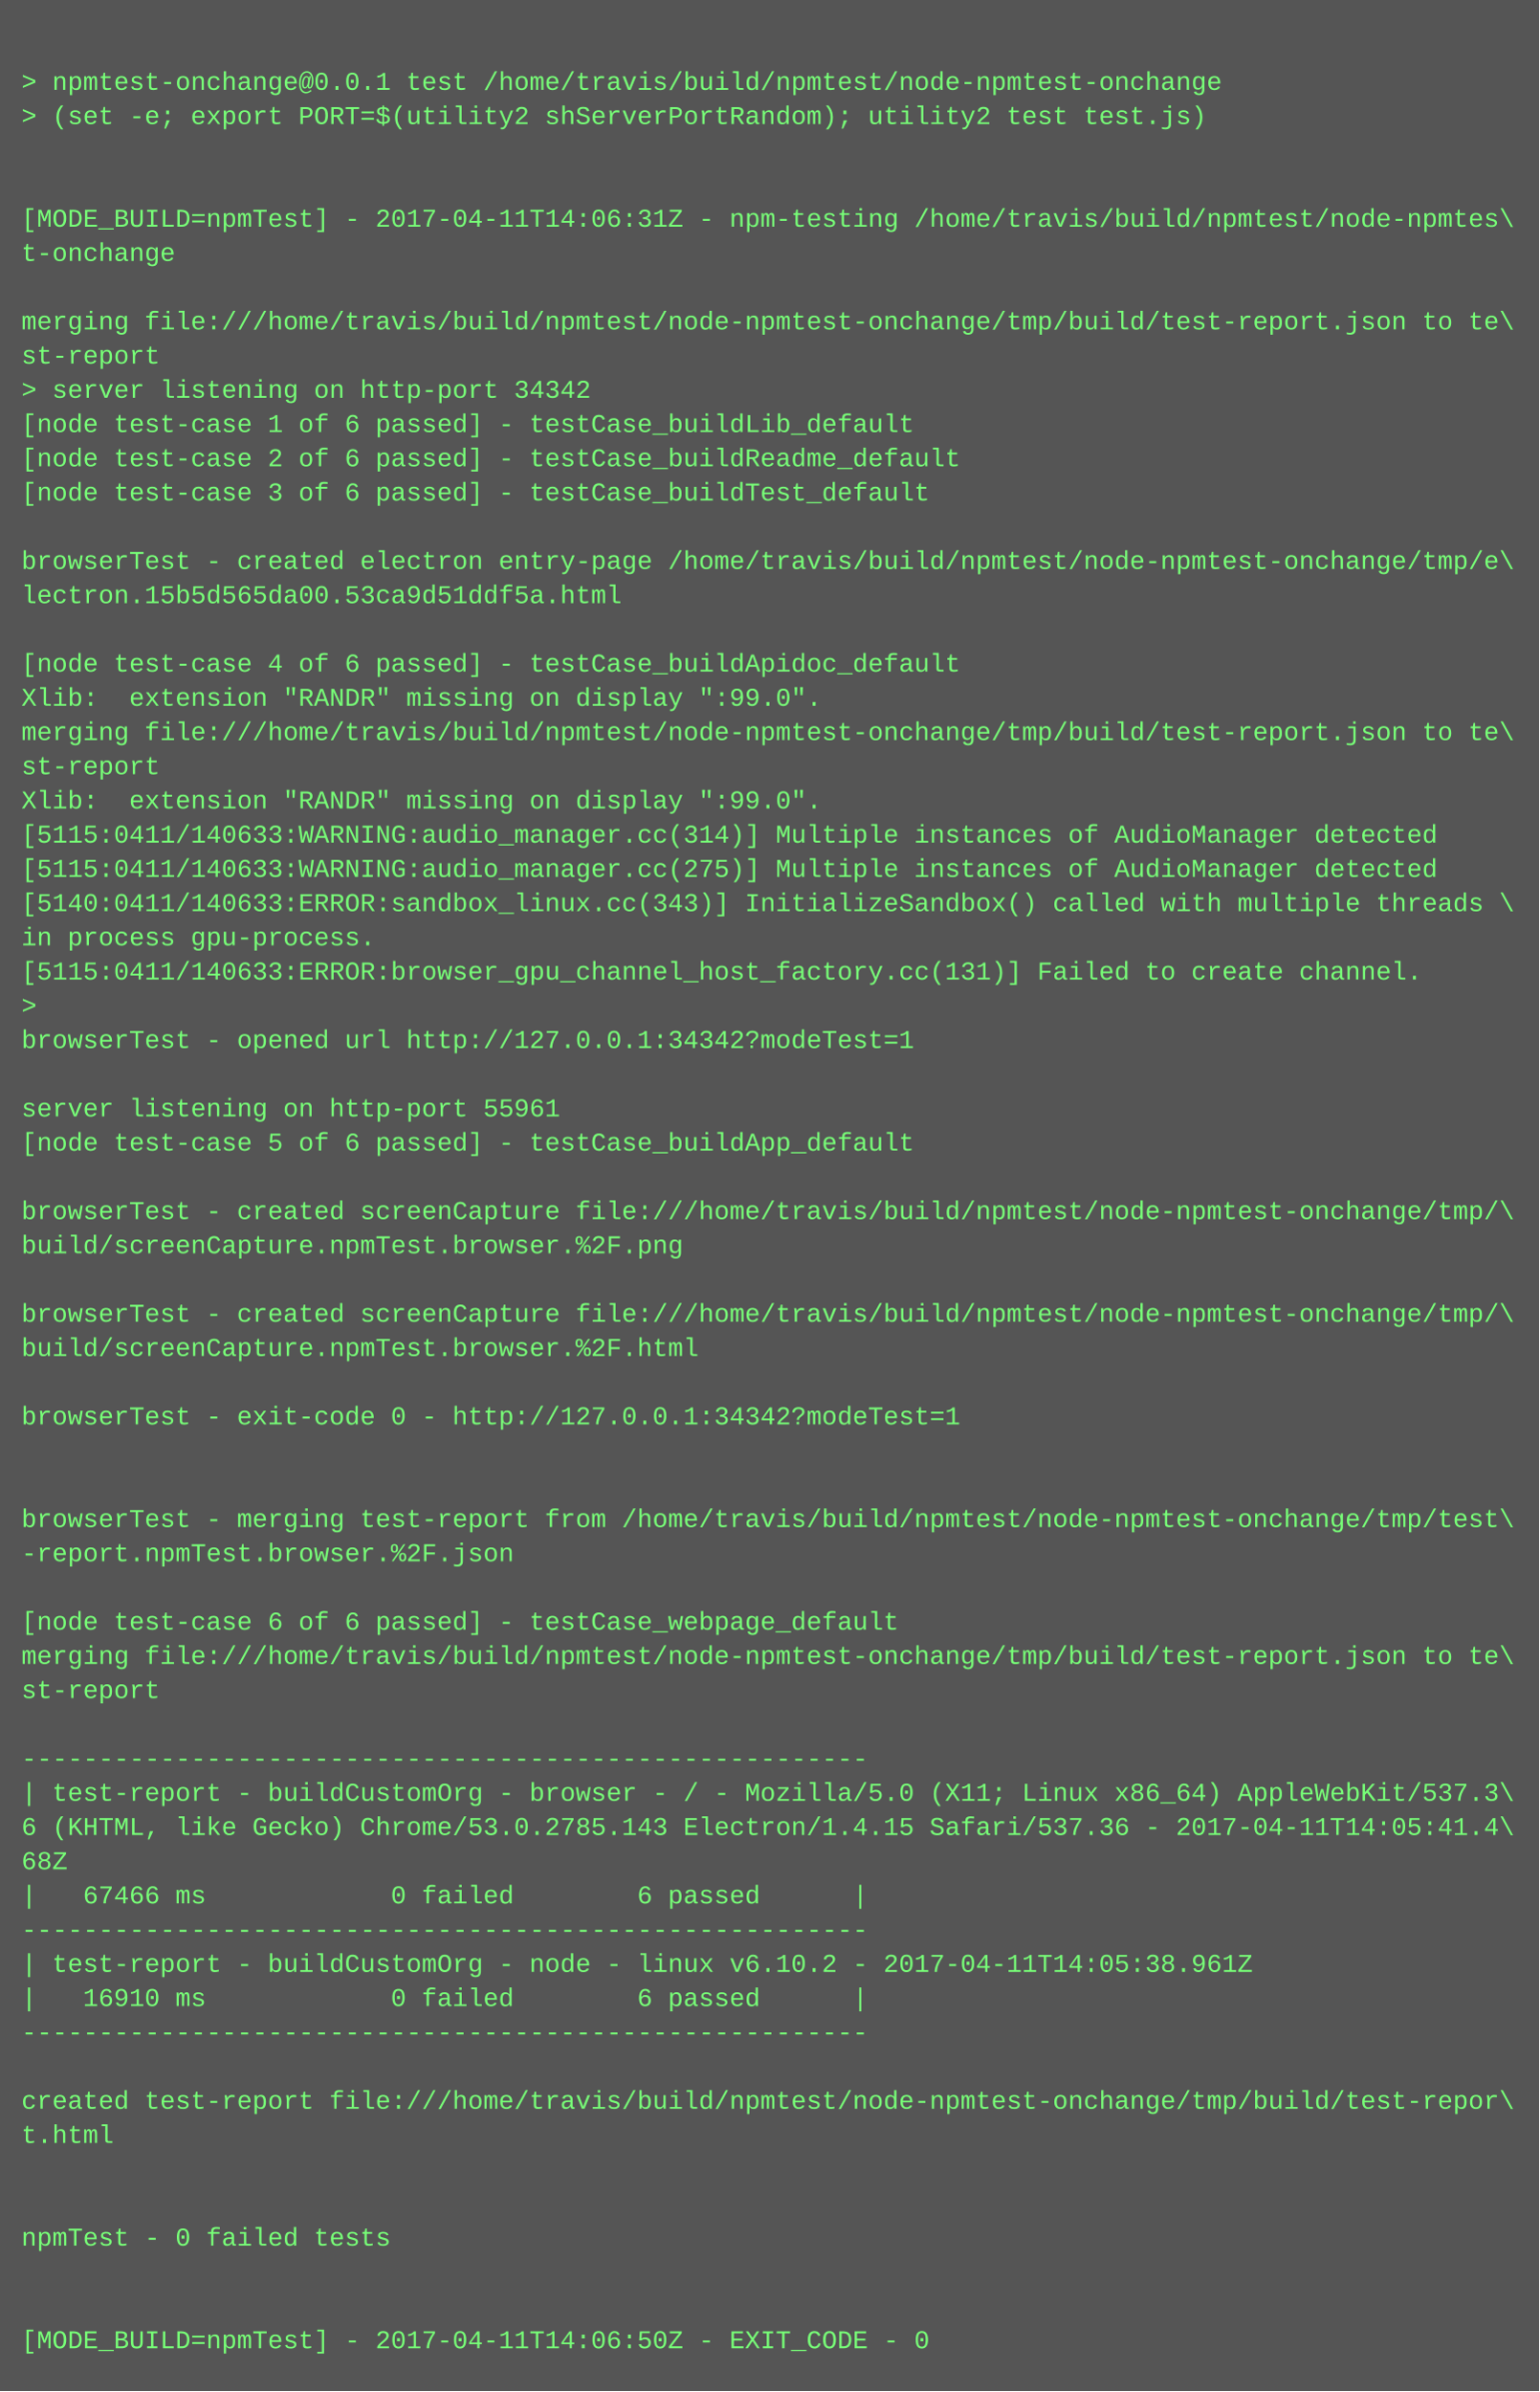
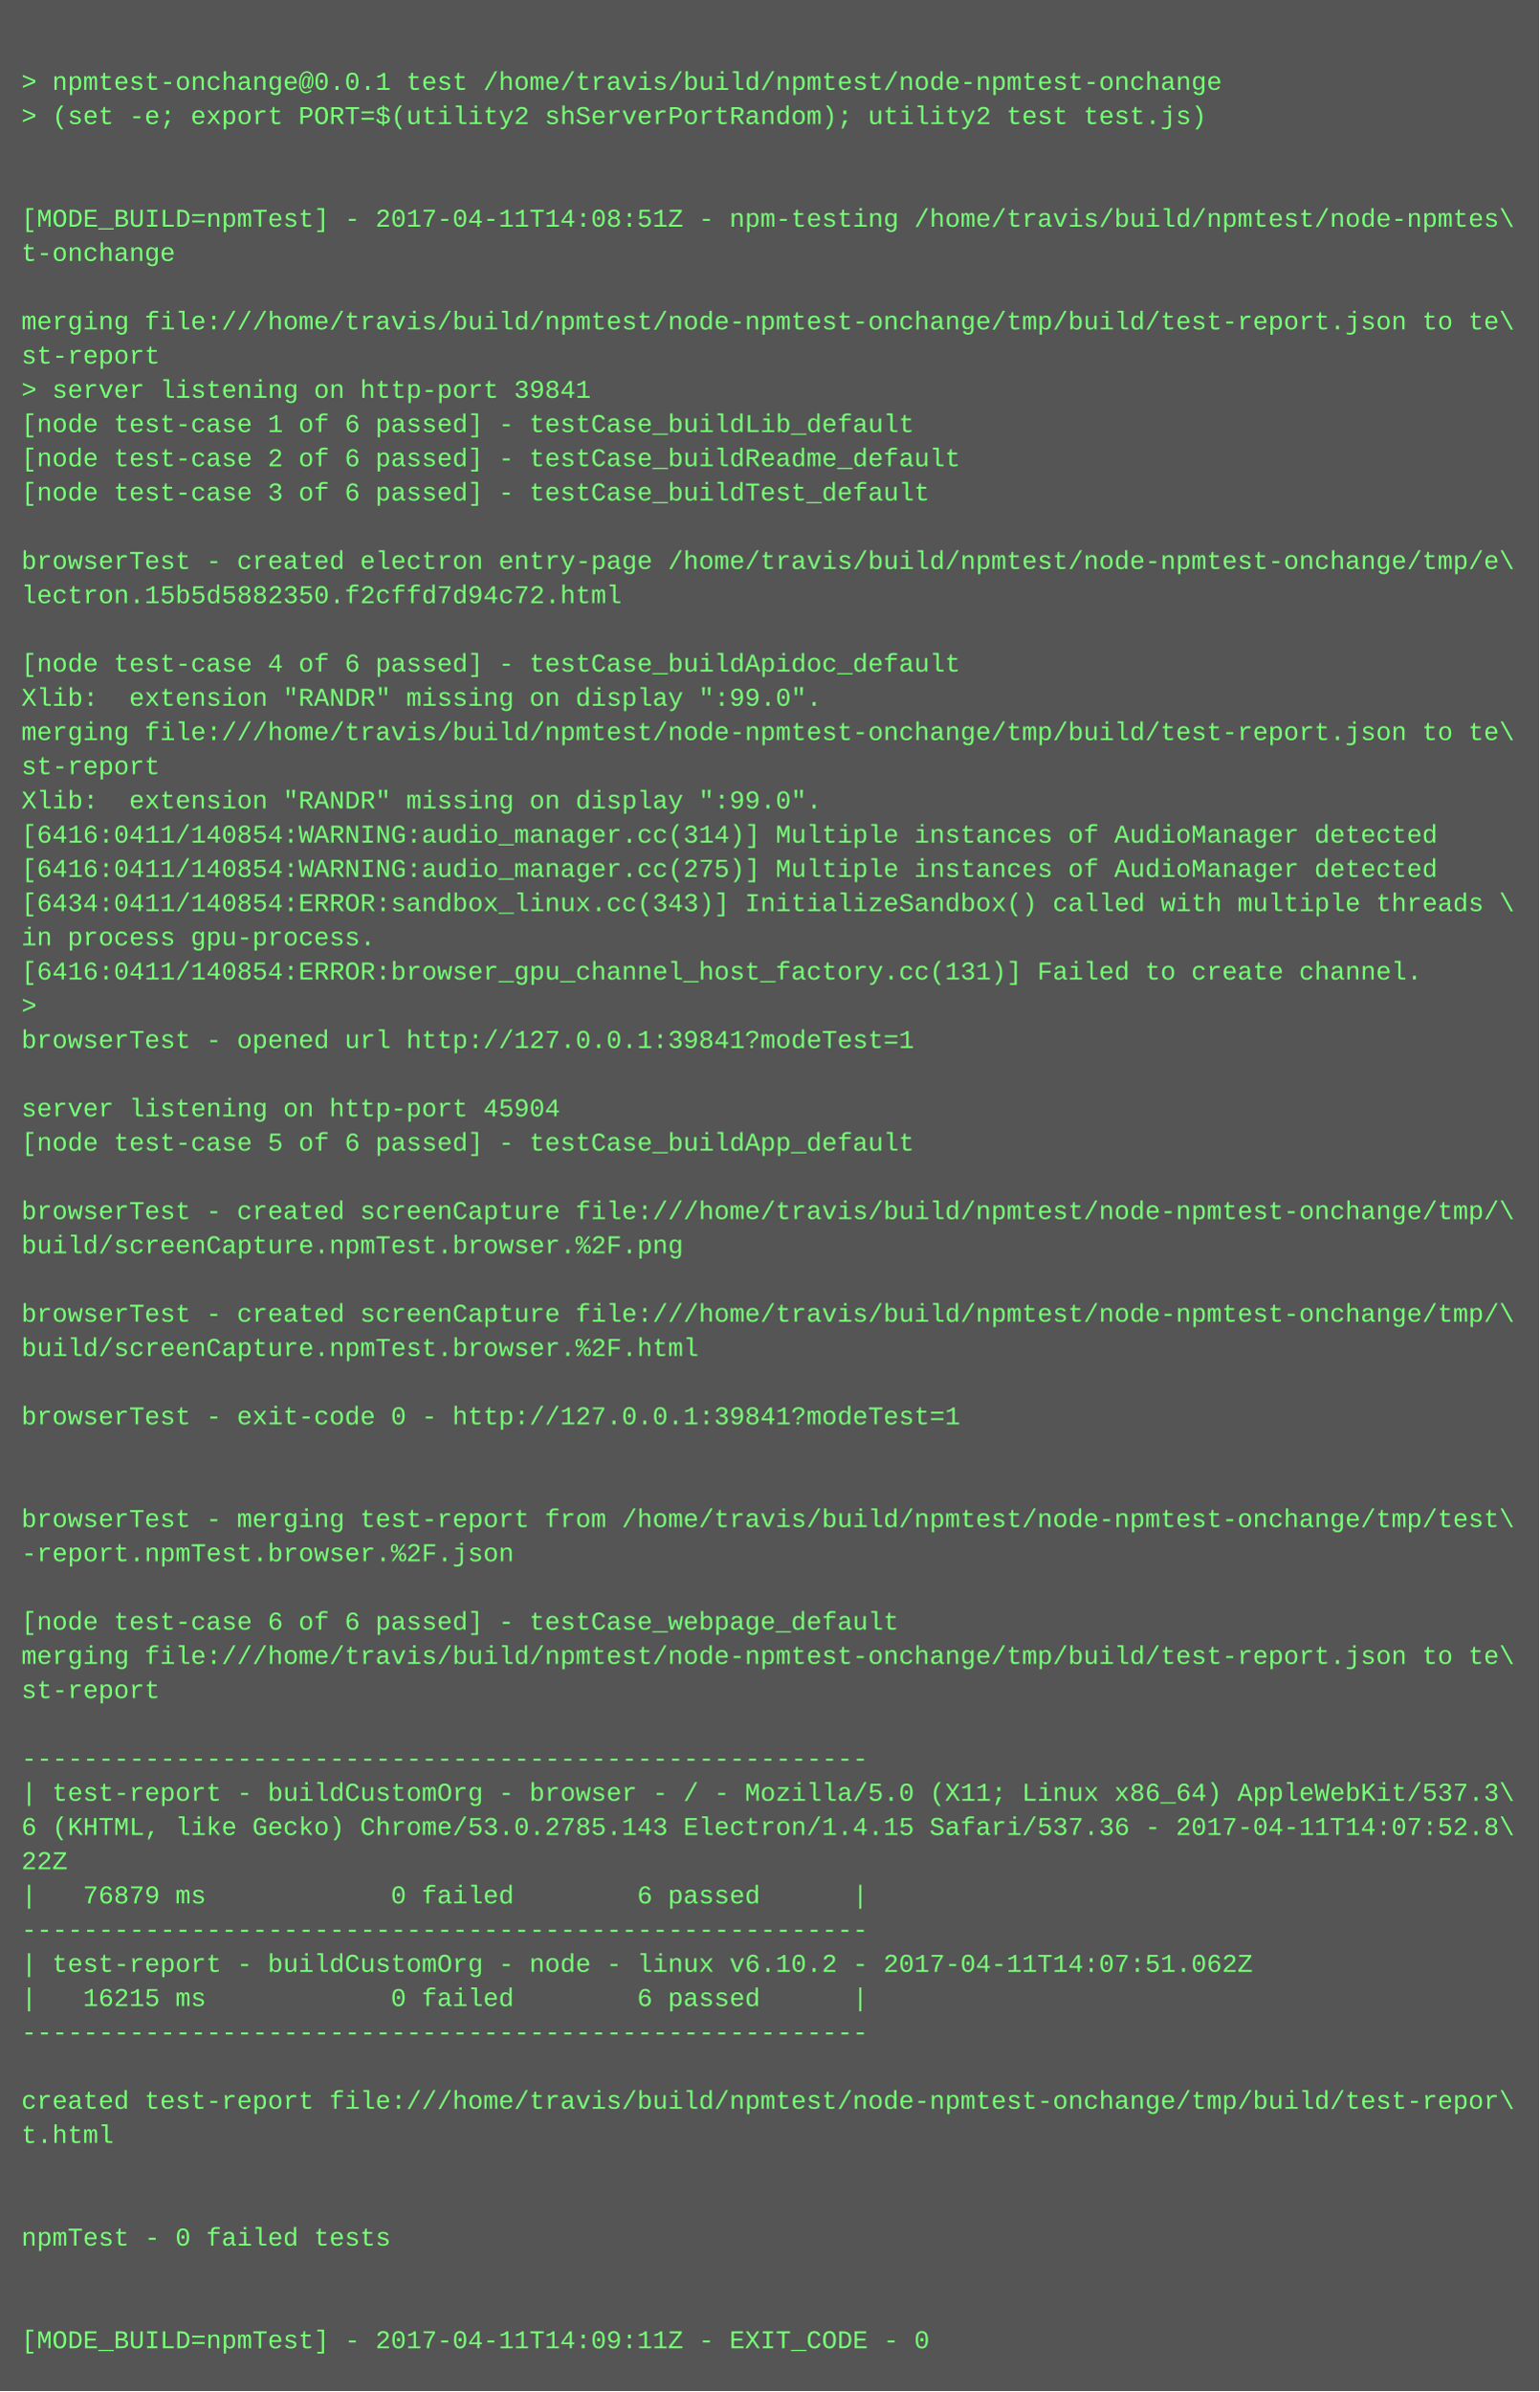
<svg xmlns="http://www.w3.org/2000/svg" height="1118" width="720">
  <rect height="1118" fill="#555" width="720" />
  <text fill="#7f7" font-family="Courier New" font-size="12" xml:space="preserve">
    <tspan x="10" y="26" />
    <tspan x="10" y="42">&gt; npmtest-onchange@0.0.1 test /home/travis/build/npmtest/node-npmtest-onchange</tspan>
    <tspan x="10" y="58">&gt; (set -e; export PORT=$(utility2 shServerPortRandom); utility2 test test.js)</tspan>
    <tspan x="10" y="74" />
    <tspan x="10" y="90" />
-     <tspan x="10" y="106">[MODE_BUILD=npmTest] - 2017-04-11T14:06:31Z - npm-testing /home/travis/build/npmtest/node-npmtes\</tspan>
+     <tspan x="10" y="106">[MODE_BUILD=npmTest] - 2017-04-11T14:08:51Z - npm-testing /home/travis/build/npmtest/node-npmtes\</tspan>
    <tspan x="10" y="122">t-onchange</tspan>
    <tspan x="10" y="138" />
    <tspan x="10" y="154">merging file:///home/travis/build/npmtest/node-npmtest-onchange/tmp/build/test-report.json to te\</tspan>
    <tspan x="10" y="170">st-report</tspan>
-     <tspan x="10" y="186">&gt; server listening on http-port 34342</tspan>
+     <tspan x="10" y="186">&gt; server listening on http-port 39841</tspan>
    <tspan x="10" y="202">[node test-case 1 of 6 passed] - testCase_buildLib_default</tspan>
    <tspan x="10" y="218">[node test-case 2 of 6 passed] - testCase_buildReadme_default</tspan>
    <tspan x="10" y="234">[node test-case 3 of 6 passed] - testCase_buildTest_default</tspan>
    <tspan x="10" y="250" />
    <tspan x="10" y="266">browserTest - created electron entry-page /home/travis/build/npmtest/node-npmtest-onchange/tmp/e\</tspan>
-     <tspan x="10" y="282">lectron.15b5d565da00.53ca9d51ddf5a.html</tspan>
+     <tspan x="10" y="282">lectron.15b5d5882350.f2cffd7d94c72.html</tspan>
    <tspan x="10" y="298" />
    <tspan x="10" y="314">[node test-case 4 of 6 passed] - testCase_buildApidoc_default</tspan>
    <tspan x="10" y="330">Xlib:  extension "RANDR" missing on display ":99.0".</tspan>
    <tspan x="10" y="346">merging file:///home/travis/build/npmtest/node-npmtest-onchange/tmp/build/test-report.json to te\</tspan>
    <tspan x="10" y="362">st-report</tspan>
    <tspan x="10" y="378">Xlib:  extension "RANDR" missing on display ":99.0".</tspan>
-     <tspan x="10" y="394">[5115:0411/140633:WARNING:audio_manager.cc(314)] Multiple instances of AudioManager detected</tspan>
-     <tspan x="10" y="410">[5115:0411/140633:WARNING:audio_manager.cc(275)] Multiple instances of AudioManager detected</tspan>
-     <tspan x="10" y="426">[5140:0411/140633:ERROR:sandbox_linux.cc(343)] InitializeSandbox() called with multiple threads \</tspan>
+     <tspan x="10" y="394">[6416:0411/140854:WARNING:audio_manager.cc(314)] Multiple instances of AudioManager detected</tspan>
+     <tspan x="10" y="410">[6416:0411/140854:WARNING:audio_manager.cc(275)] Multiple instances of AudioManager detected</tspan>
+     <tspan x="10" y="426">[6434:0411/140854:ERROR:sandbox_linux.cc(343)] InitializeSandbox() called with multiple threads \</tspan>
    <tspan x="10" y="442">in process gpu-process. </tspan>
-     <tspan x="10" y="458">[5115:0411/140633:ERROR:browser_gpu_channel_host_factory.cc(131)] Failed to create channel.</tspan>
+     <tspan x="10" y="458">[6416:0411/140854:ERROR:browser_gpu_channel_host_factory.cc(131)] Failed to create channel.</tspan>
    <tspan x="10" y="474">&gt; </tspan>
-     <tspan x="10" y="490">browserTest - opened url http://127.0.0.1:34342?modeTest=1</tspan>
+     <tspan x="10" y="490">browserTest - opened url http://127.0.0.1:39841?modeTest=1</tspan>
    <tspan x="10" y="506" />
-     <tspan x="10" y="522">server listening on http-port 55961</tspan>
+     <tspan x="10" y="522">server listening on http-port 45904</tspan>
    <tspan x="10" y="538">[node test-case 5 of 6 passed] - testCase_buildApp_default</tspan>
    <tspan x="10" y="554" />
    <tspan x="10" y="570">browserTest - created screenCapture file:///home/travis/build/npmtest/node-npmtest-onchange/tmp/\</tspan>
    <tspan x="10" y="586">build/screenCapture.npmTest.browser.%2F.png</tspan>
    <tspan x="10" y="602" />
    <tspan x="10" y="618">browserTest - created screenCapture file:///home/travis/build/npmtest/node-npmtest-onchange/tmp/\</tspan>
    <tspan x="10" y="634">build/screenCapture.npmTest.browser.%2F.html</tspan>
    <tspan x="10" y="650" />
-     <tspan x="10" y="666">browserTest - exit-code 0 - http://127.0.0.1:34342?modeTest=1</tspan>
+     <tspan x="10" y="666">browserTest - exit-code 0 - http://127.0.0.1:39841?modeTest=1</tspan>
    <tspan x="10" y="682" />
    <tspan x="10" y="698" />
    <tspan x="10" y="714">browserTest - merging test-report from /home/travis/build/npmtest/node-npmtest-onchange/tmp/test\</tspan>
    <tspan x="10" y="730">-report.npmTest.browser.%2F.json</tspan>
    <tspan x="10" y="746" />
    <tspan x="10" y="762">[node test-case 6 of 6 passed] - testCase_webpage_default</tspan>
    <tspan x="10" y="778">merging file:///home/travis/build/npmtest/node-npmtest-onchange/tmp/build/test-report.json to te\</tspan>
    <tspan x="10" y="794">st-report</tspan>
    <tspan x="10" y="810" />
    <tspan x="10" y="826">-------------------------------------------------------</tspan>
    <tspan x="10" y="842">| test-report - buildCustomOrg - browser - / - Mozilla/5.0 (X11; Linux x86_64) AppleWebKit/537.3\</tspan>
-     <tspan x="10" y="858">6 (KHTML, like Gecko) Chrome/53.0.2785.143 Electron/1.4.15 Safari/537.36 - 2017-04-11T14:05:41.4\</tspan>
-     <tspan x="10" y="874">68Z</tspan>
-     <tspan x="10" y="890">|   67466 ms            0 failed        6 passed      |</tspan>
+     <tspan x="10" y="858">6 (KHTML, like Gecko) Chrome/53.0.2785.143 Electron/1.4.15 Safari/537.36 - 2017-04-11T14:07:52.8\</tspan>
+     <tspan x="10" y="874">22Z</tspan>
+     <tspan x="10" y="890">|   76879 ms            0 failed        6 passed      |</tspan>
    <tspan x="10" y="906">-------------------------------------------------------</tspan>
-     <tspan x="10" y="922">| test-report - buildCustomOrg - node - linux v6.10.2 - 2017-04-11T14:05:38.961Z</tspan>
-     <tspan x="10" y="938">|   16910 ms            0 failed        6 passed      |</tspan>
+     <tspan x="10" y="922">| test-report - buildCustomOrg - node - linux v6.10.2 - 2017-04-11T14:07:51.062Z</tspan>
+     <tspan x="10" y="938">|   16215 ms            0 failed        6 passed      |</tspan>
    <tspan x="10" y="954">-------------------------------------------------------</tspan>
    <tspan x="10" y="970" />
    <tspan x="10" y="986">created test-report file:///home/travis/build/npmtest/node-npmtest-onchange/tmp/build/test-repor\</tspan>
    <tspan x="10" y="1002">t.html</tspan>
    <tspan x="10" y="1018" />
    <tspan x="10" y="1034" />
    <tspan x="10" y="1050">npmTest - 0 failed tests</tspan>
    <tspan x="10" y="1066" />
    <tspan x="10" y="1082" />
-     <tspan x="10" y="1098">[MODE_BUILD=npmTest] - 2017-04-11T14:06:50Z - EXIT_CODE - 0</tspan>
+     <tspan x="10" y="1098">[MODE_BUILD=npmTest] - 2017-04-11T14:09:11Z - EXIT_CODE - 0</tspan>
  </text>
</svg>
